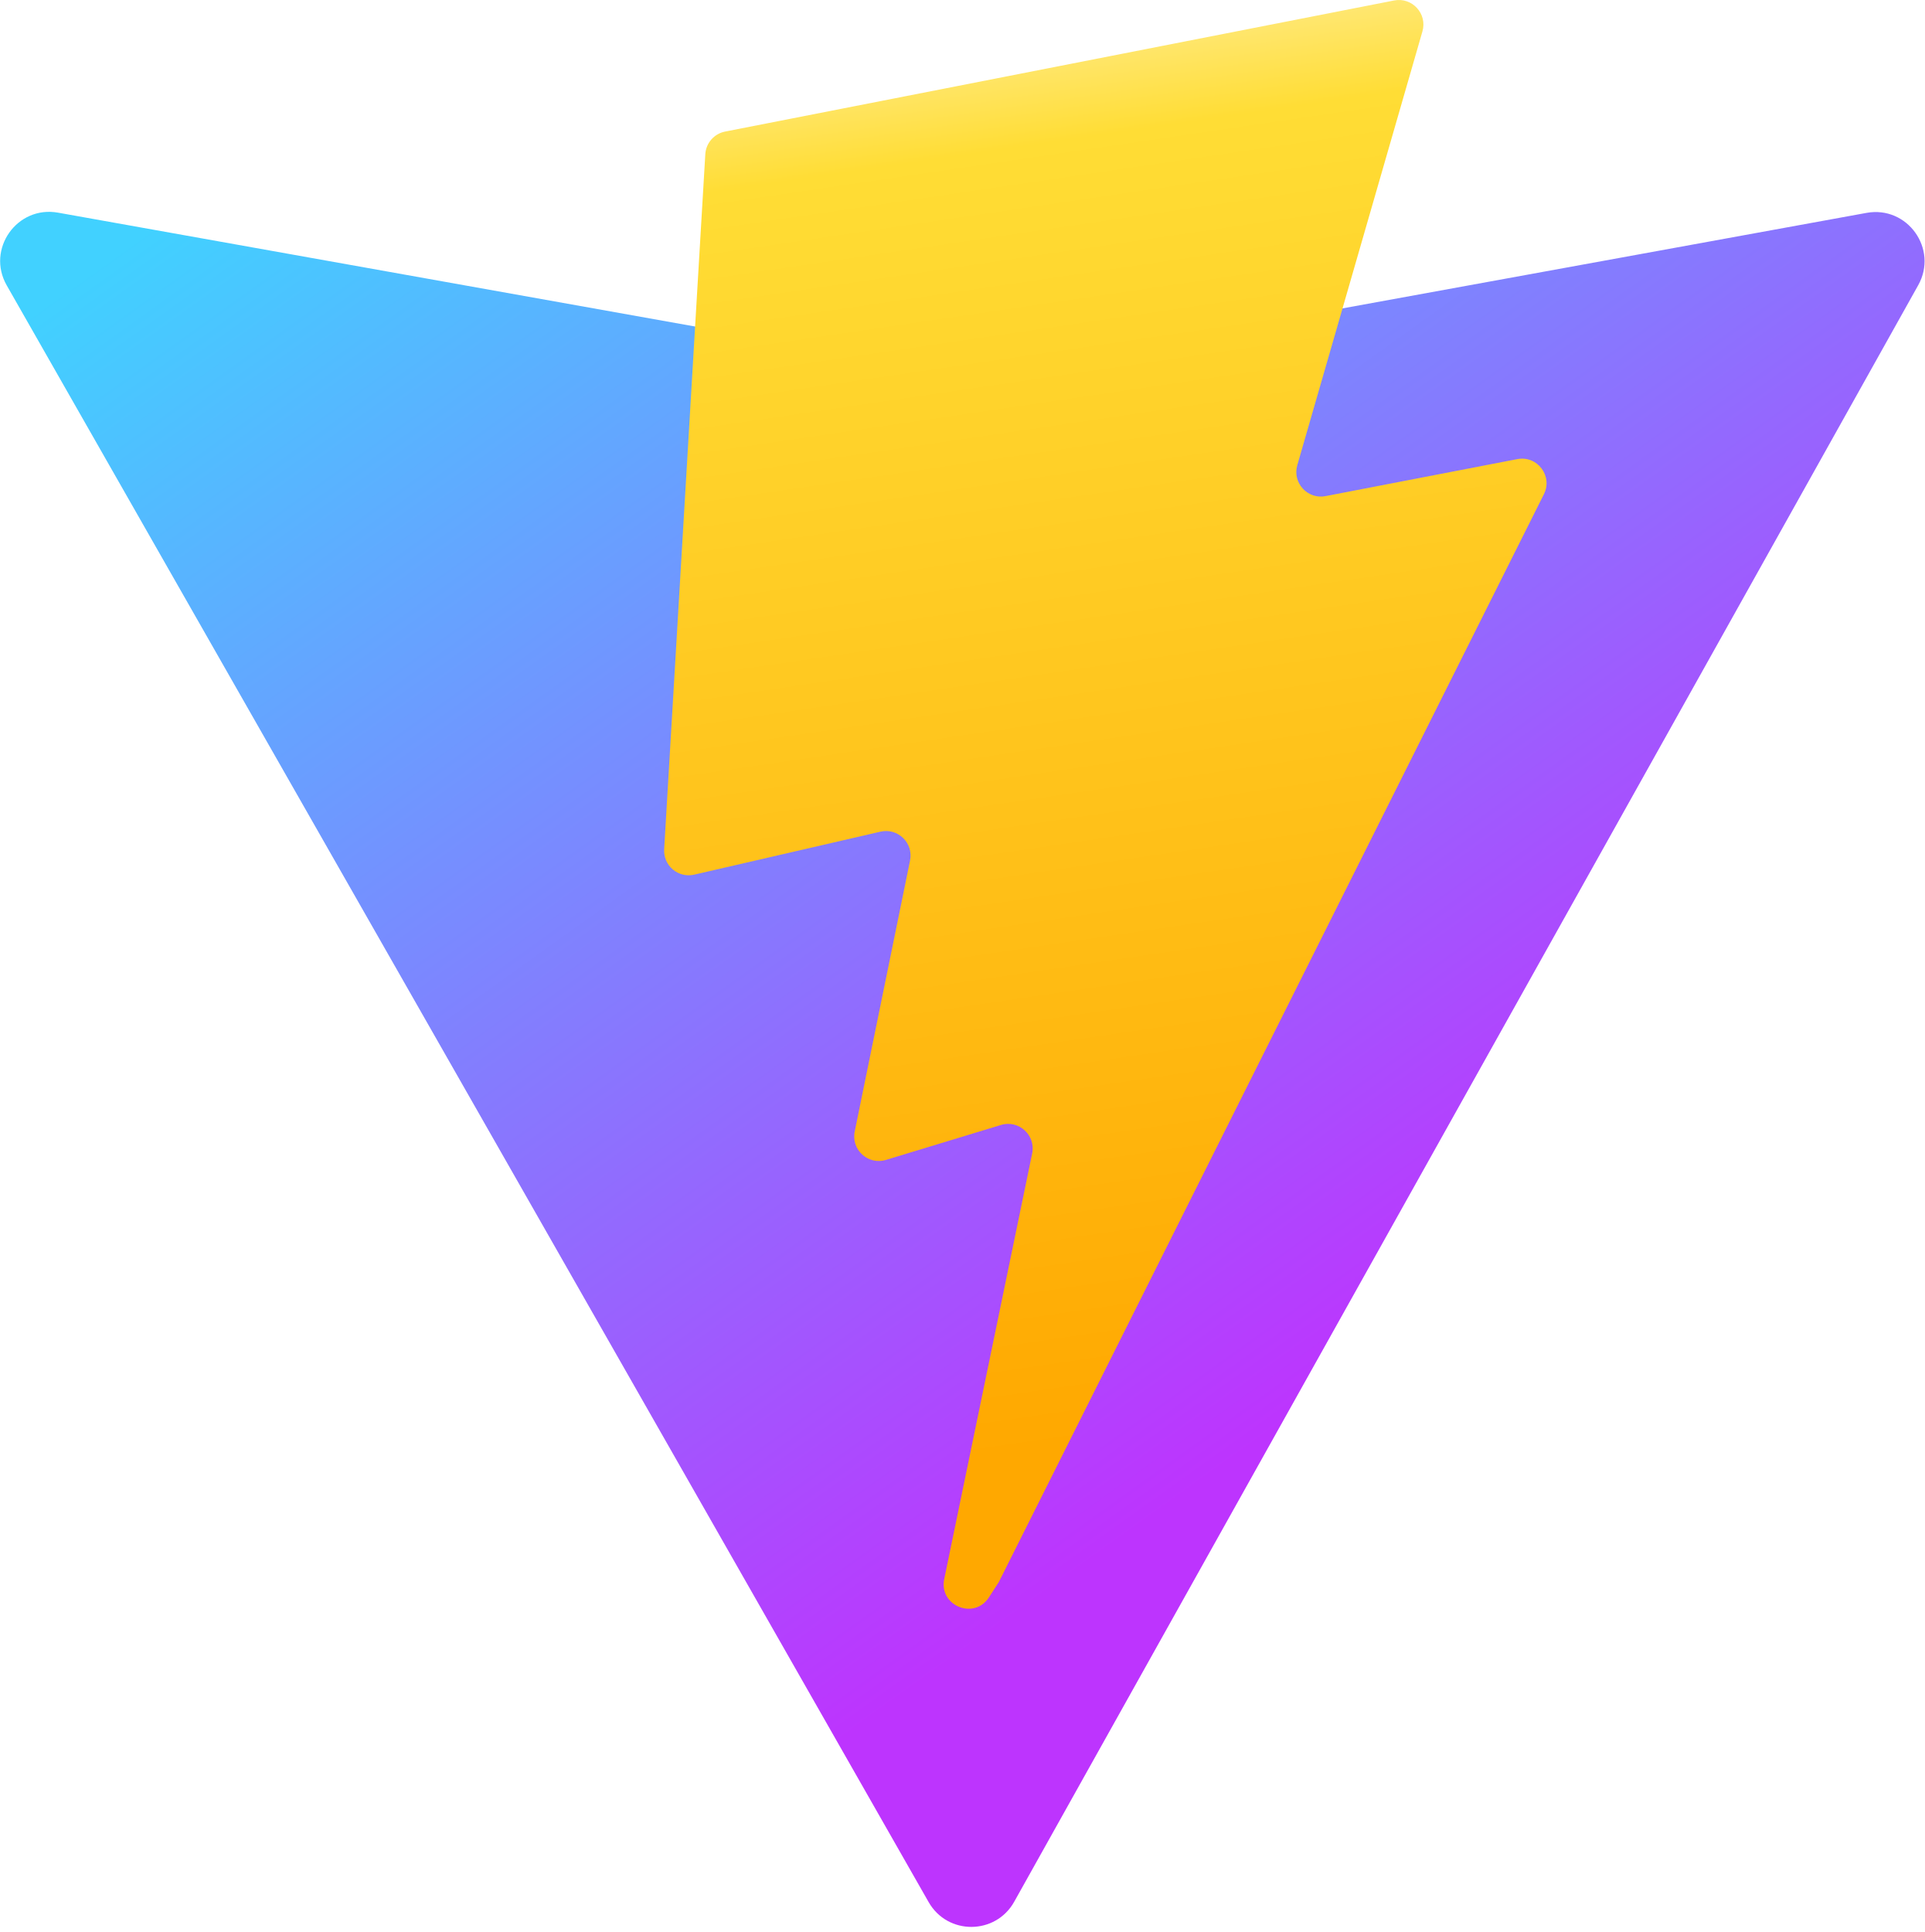
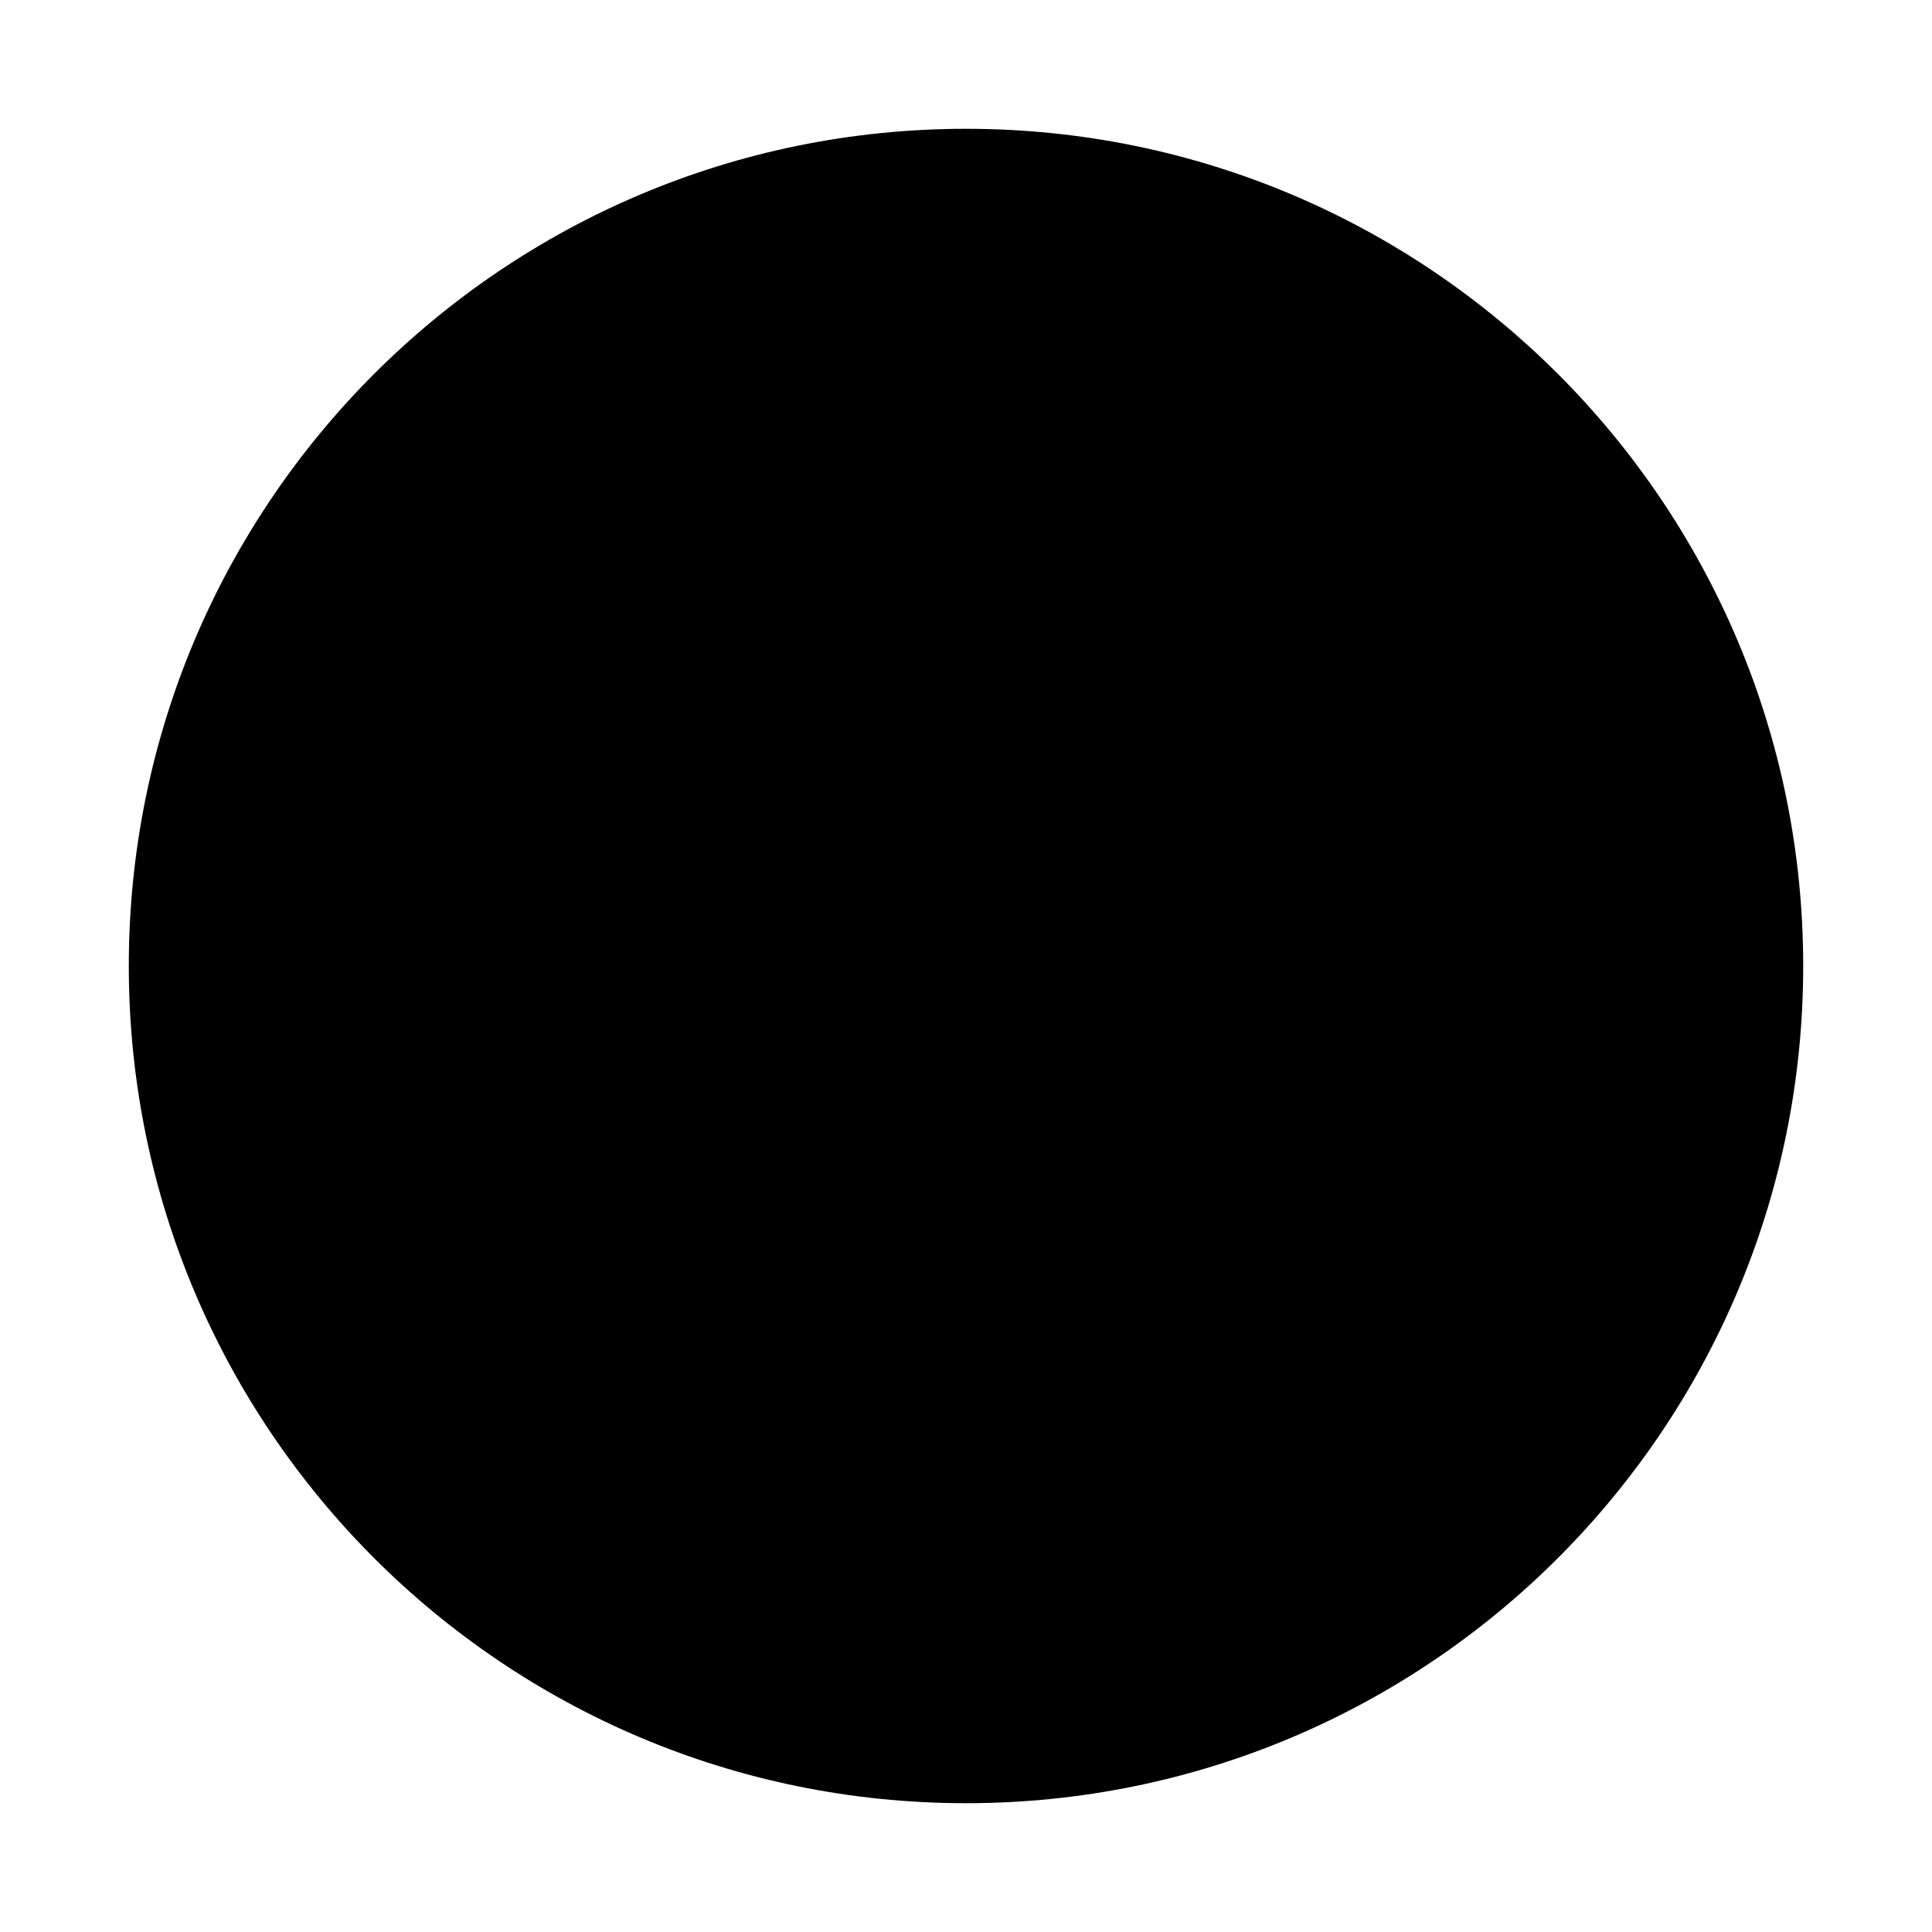
- <svg xmlns="http://www.w3.org/2000/svg" aria-hidden="true" role="img" class="iconify iconify--logos" width="31.88" height="32" preserveAspectRatio="xMidYMid meet" viewBox="0 0 256 257">
-   <defs>
-     <linearGradient id="IconifyId1813088fe1fbc01fb466" x1="-.828%" x2="57.636%" y1="7.652%" y2="78.411%">
-       <stop offset="0%" stop-color="#41D1FF" />
-       <stop offset="100%" stop-color="#BD34FE" />
-     </linearGradient>
-     <linearGradient id="IconifyId1813088fe1fbc01fb467" x1="43.376%" x2="50.316%" y1="2.242%" y2="89.03%">
-       <stop offset="0%" stop-color="#FFEA83" />
-       <stop offset="8.333%" stop-color="#FFDD35" />
-       <stop offset="100%" stop-color="#FFA800" />
-     </linearGradient>
-   </defs>
-   <path fill="url(#IconifyId1813088fe1fbc01fb466)" d="M255.153 37.938L134.897 252.976c-2.483 4.44-8.862 4.466-11.382.048L.875 37.958c-2.746-4.814 1.371-10.646 6.827-9.67l120.385 21.517a6.537 6.537 0 0 0 2.322-.004l117.867-21.483c5.438-.991 9.574 4.796 6.877 9.62Z" />
-   <path fill="url(#IconifyId1813088fe1fbc01fb467)" d="M185.432.063L96.44 17.501a3.268 3.268 0 0 0-2.634 3.014l-5.474 92.456a3.268 3.268 0 0 0 3.997 3.378l24.777-5.718c2.318-.535 4.413 1.507 3.936 3.838l-7.361 36.047c-.495 2.426 1.782 4.5 4.151 3.78l15.304-4.649c2.372-.72 4.652 1.36 4.15 3.788l-11.698 56.621c-.732 3.542 3.979 5.473 5.943 2.437l1.313-2.028l72.516-144.72c1.215-2.423-.88-5.186-3.54-4.672l-25.505 4.922c-2.396.462-4.435-1.77-3.759-4.114l16.646-57.705c.677-2.35-1.37-4.583-3.769-4.113Z" />
+ <svg xmlns="http://www.w3.org/2000/svg" width="800" height="800" viewBox="0 0 15 15">
+   <path d="M14 7.5a6.5 6.5 0 1 1-13 0 6.5 6.5 0 0 1 13 0" />
</svg>
